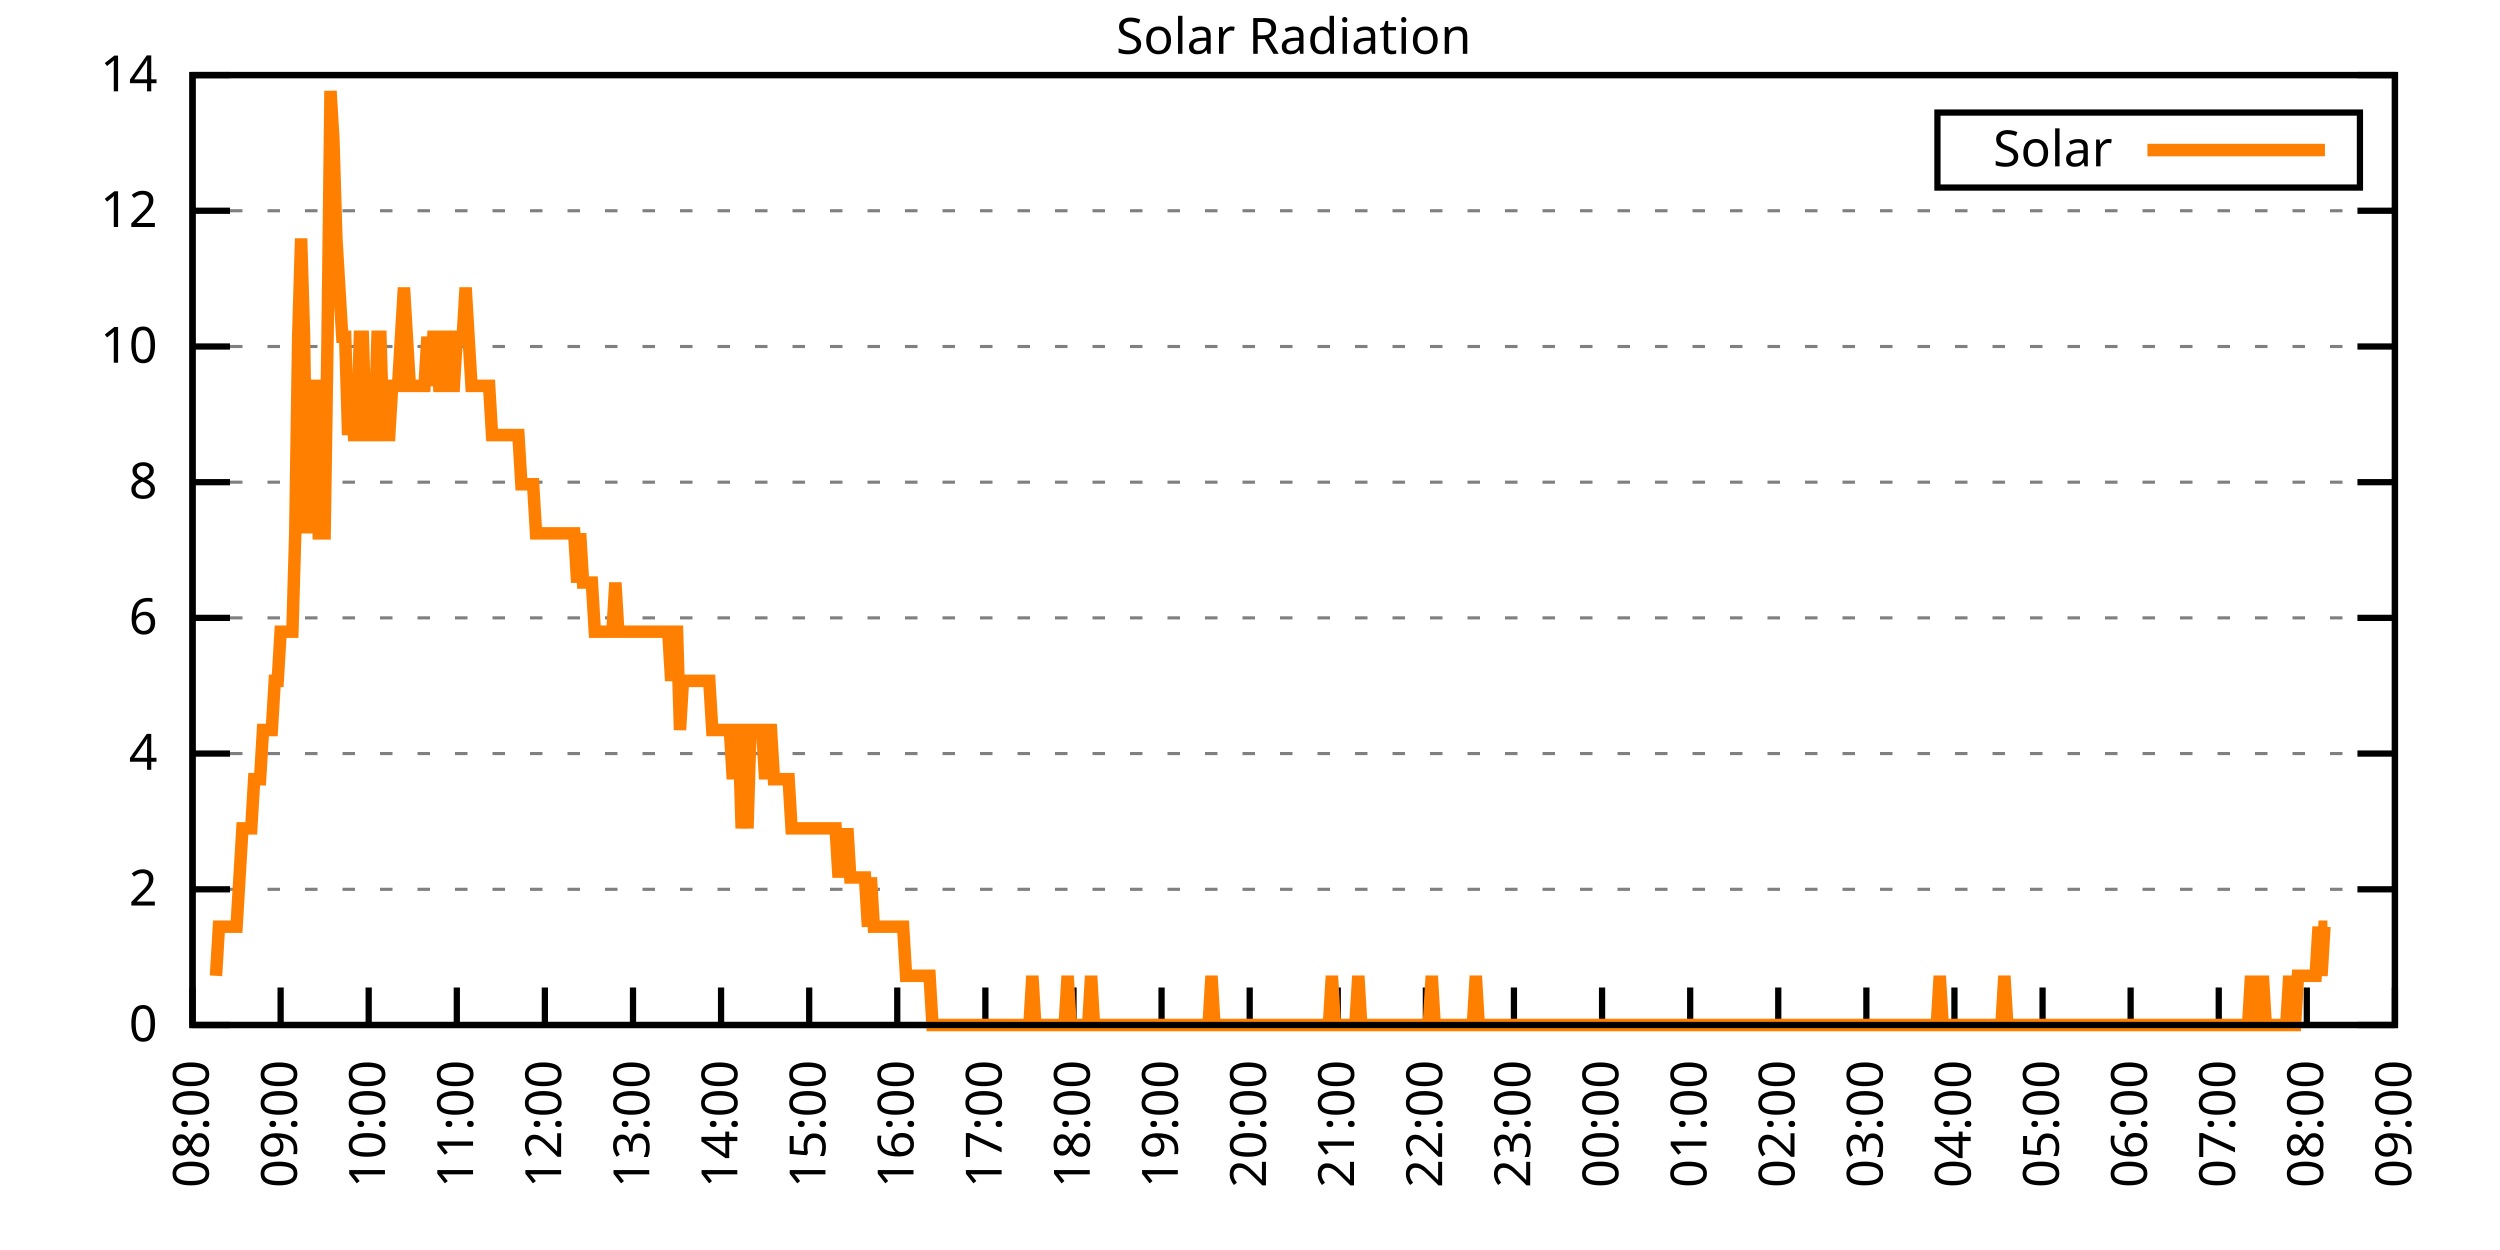
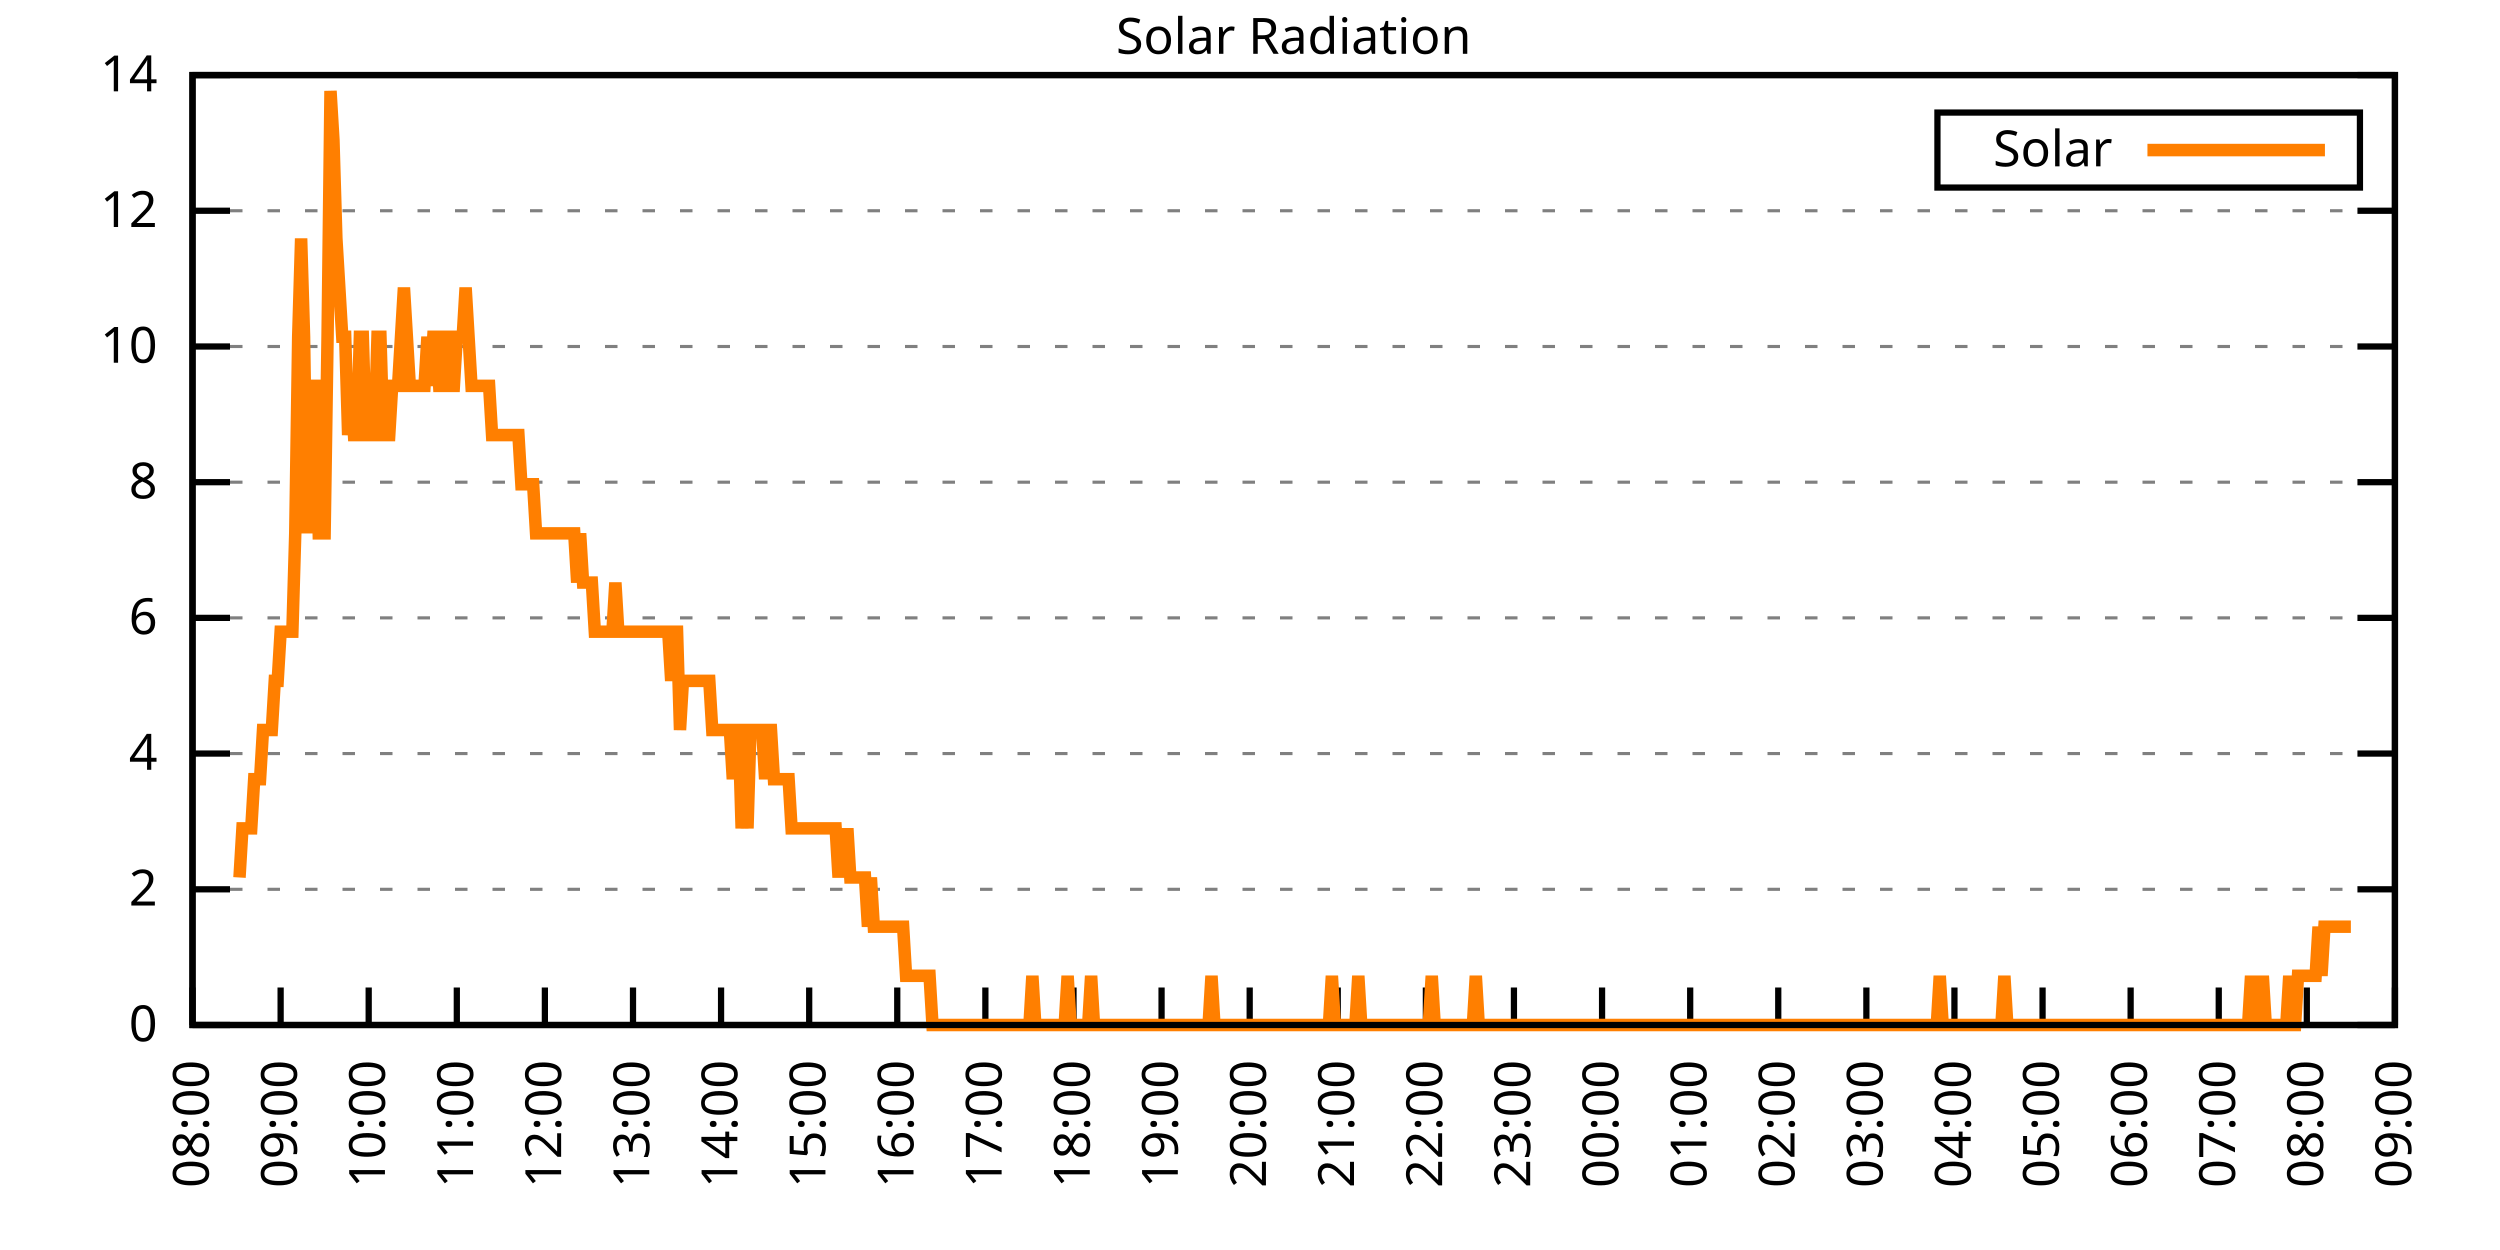
<svg xmlns="http://www.w3.org/2000/svg" xmlns:xlink="http://www.w3.org/1999/xlink" width="400" height="200" viewBox="0 0 400 200">
  <g id="gnuplot_canvas">
    <rect x="0" y="0" width="400" height="200" fill="none" />
    <defs>
      <circle id="gpDot" r="0.5" stroke-width="0.5" stroke="currentColor" />
      <path id="gpPt0" stroke-width="0.333" stroke="currentColor" d="M-1,0 h2 M0,-1 v2" />
      <path id="gpPt1" stroke-width="0.333" stroke="currentColor" d="M-1,-1 L1,1 M1,-1 L-1,1" />
      <path id="gpPt2" stroke-width="0.333" stroke="currentColor" d="M-1,0 L1,0 M0,-1 L0,1 M-1,-1 L1,1 M-1,1 L1,-1" />
      <rect id="gpPt3" stroke-width="0.333" stroke="currentColor" x="-1" y="-1" width="2" height="2" />
      <rect id="gpPt4" stroke-width="0.333" stroke="currentColor" fill="currentColor" x="-1" y="-1" width="2" height="2" />
      <circle id="gpPt5" stroke-width="0.333" stroke="currentColor" cx="0" cy="0" r="1" />
      <use xlink:href="#gpPt5" id="gpPt6" fill="currentColor" stroke="none" />
      <path id="gpPt7" stroke-width="0.333" stroke="currentColor" d="M0,-1.33 L-1.33,0.67 L1.33,0.67 z" />
      <use xlink:href="#gpPt7" id="gpPt8" fill="currentColor" stroke="none" />
      <use xlink:href="#gpPt7" id="gpPt9" stroke="currentColor" transform="rotate(180)" />
      <use xlink:href="#gpPt9" id="gpPt10" fill="currentColor" stroke="none" />
      <use xlink:href="#gpPt3" id="gpPt11" stroke="currentColor" transform="rotate(45)" />
      <use xlink:href="#gpPt11" id="gpPt12" fill="currentColor" stroke="none" />
      <path id="gpPt13" stroke-width="0.333" stroke="currentColor" d="M0,1.330 L1.265,0.411 L0.782,-1.067 L-0.782,-1.076 L-1.265,0.411 z" />
      <use xlink:href="#gpPt13" id="gpPt14" fill="currentColor" stroke="none" />
      <filter id="textbox" filterUnits="objectBoundingBox" x="0" y="0" height="1" width="1">
        <feFlood flood-color="white" flood-opacity="1" result="bgnd" />
        <feComposite in="SourceGraphic" in2="bgnd" operator="atop" />
      </filter>
      <filter id="greybox" filterUnits="objectBoundingBox" x="0" y="0" height="1" width="1">
        <feFlood flood-color="lightgrey" flood-opacity="1" result="grey" />
        <feComposite in="SourceGraphic" in2="grey" operator="atop" />
      </filter>
    </defs>
    <g fill="none" color="white" stroke="currentColor" stroke-width="1.00" stroke-linecap="butt" stroke-linejoin="miter">
</g>
    <g fill="none" color="black" stroke="currentColor" stroke-width="1.00" stroke-linecap="butt" stroke-linejoin="miter">
      <g stroke="none" shape-rendering="crispEdges">
        <polygon fill="rgb(255, 255, 255)" points="30.80,164.00 383.18,164.00 383.18,12.02 30.80,12.02 " />
      </g>
    </g>
    <g fill="none" color="black" stroke="currentColor" stroke-width="1.00" stroke-linecap="butt" stroke-linejoin="miter">
</g>
    <g fill="none" color="black" stroke="black" stroke-width="0.50" stroke-linecap="butt" stroke-linejoin="miter">
</g>
    <g fill="none" color="gray" stroke="currentColor" stroke-width="0.50" stroke-linecap="butt" stroke-linejoin="miter">
      <path stroke="gray" stroke-dasharray="2,4" class="gridline" d="M30.80,164.00 L383.19,164.00  " />
    </g>
    <g fill="none" color="gray" stroke="gray" stroke-width="1.00" stroke-linecap="butt" stroke-linejoin="miter">
</g>
    <g fill="none" color="black" stroke="currentColor" stroke-width="1.00" stroke-linecap="butt" stroke-linejoin="miter">
      <path stroke="black" d="M30.80,164.00 L36.80,164.00 M383.19,164.00 L377.19,164.00  " />
      <g transform="translate(25.20,166.60)" stroke="none" fill="black" font-family="Sans" font-size="8.00" text-anchor="end">
        <text>
          <tspan font-family="Sans"> 0</tspan>
        </text>
      </g>
    </g>
    <g fill="none" color="black" stroke="currentColor" stroke-width="1.00" stroke-linecap="butt" stroke-linejoin="miter">
</g>
    <g fill="none" color="black" stroke="black" stroke-width="0.50" stroke-linecap="butt" stroke-linejoin="miter">
</g>
    <g fill="none" color="gray" stroke="currentColor" stroke-width="0.50" stroke-linecap="butt" stroke-linejoin="miter">
      <path stroke="gray" stroke-dasharray="2,4" class="gridline" d="M30.80,142.29 L383.19,142.29  " />
    </g>
    <g fill="none" color="gray" stroke="gray" stroke-width="1.00" stroke-linecap="butt" stroke-linejoin="miter">
</g>
    <g fill="none" color="black" stroke="currentColor" stroke-width="1.00" stroke-linecap="butt" stroke-linejoin="miter">
      <path stroke="black" d="M30.80,142.29 L36.80,142.29 M383.19,142.29 L377.19,142.29  " />
      <g transform="translate(25.20,144.89)" stroke="none" fill="black" font-family="Sans" font-size="8.00" text-anchor="end">
        <text>
          <tspan font-family="Sans"> 2</tspan>
        </text>
      </g>
    </g>
    <g fill="none" color="black" stroke="currentColor" stroke-width="1.00" stroke-linecap="butt" stroke-linejoin="miter">
</g>
    <g fill="none" color="black" stroke="black" stroke-width="0.50" stroke-linecap="butt" stroke-linejoin="miter">
</g>
    <g fill="none" color="gray" stroke="currentColor" stroke-width="0.50" stroke-linecap="butt" stroke-linejoin="miter">
      <path stroke="gray" stroke-dasharray="2,4" class="gridline" d="M30.80,120.57 L383.19,120.57  " />
    </g>
    <g fill="none" color="gray" stroke="gray" stroke-width="1.00" stroke-linecap="butt" stroke-linejoin="miter">
</g>
    <g fill="none" color="black" stroke="currentColor" stroke-width="1.00" stroke-linecap="butt" stroke-linejoin="miter">
      <path stroke="black" d="M30.80,120.57 L36.80,120.57 M383.19,120.57 L377.19,120.57  " />
      <g transform="translate(25.20,123.17)" stroke="none" fill="black" font-family="Sans" font-size="8.00" text-anchor="end">
        <text>
          <tspan font-family="Sans"> 4</tspan>
        </text>
      </g>
    </g>
    <g fill="none" color="black" stroke="currentColor" stroke-width="1.00" stroke-linecap="butt" stroke-linejoin="miter">
</g>
    <g fill="none" color="black" stroke="black" stroke-width="0.50" stroke-linecap="butt" stroke-linejoin="miter">
</g>
    <g fill="none" color="gray" stroke="currentColor" stroke-width="0.50" stroke-linecap="butt" stroke-linejoin="miter">
      <path stroke="gray" stroke-dasharray="2,4" class="gridline" d="M30.80,98.86 L383.19,98.86  " />
    </g>
    <g fill="none" color="gray" stroke="gray" stroke-width="1.00" stroke-linecap="butt" stroke-linejoin="miter">
</g>
    <g fill="none" color="black" stroke="currentColor" stroke-width="1.00" stroke-linecap="butt" stroke-linejoin="miter">
      <path stroke="black" d="M30.80,98.86 L36.80,98.86 M383.19,98.86 L377.19,98.86  " />
      <g transform="translate(25.20,101.46)" stroke="none" fill="black" font-family="Sans" font-size="8.00" text-anchor="end">
        <text>
          <tspan font-family="Sans"> 6</tspan>
        </text>
      </g>
    </g>
    <g fill="none" color="black" stroke="currentColor" stroke-width="1.00" stroke-linecap="butt" stroke-linejoin="miter">
</g>
    <g fill="none" color="black" stroke="black" stroke-width="0.50" stroke-linecap="butt" stroke-linejoin="miter">
</g>
    <g fill="none" color="gray" stroke="currentColor" stroke-width="0.50" stroke-linecap="butt" stroke-linejoin="miter">
      <path stroke="gray" stroke-dasharray="2,4" class="gridline" d="M30.80,77.15 L383.19,77.15  " />
    </g>
    <g fill="none" color="gray" stroke="gray" stroke-width="1.00" stroke-linecap="butt" stroke-linejoin="miter">
</g>
    <g fill="none" color="black" stroke="currentColor" stroke-width="1.00" stroke-linecap="butt" stroke-linejoin="miter">
      <path stroke="black" d="M30.80,77.15 L36.80,77.15 M383.19,77.15 L377.19,77.15  " />
      <g transform="translate(25.20,79.75)" stroke="none" fill="black" font-family="Sans" font-size="8.00" text-anchor="end">
        <text>
          <tspan font-family="Sans"> 8</tspan>
        </text>
      </g>
    </g>
    <g fill="none" color="black" stroke="currentColor" stroke-width="1.00" stroke-linecap="butt" stroke-linejoin="miter">
</g>
    <g fill="none" color="black" stroke="black" stroke-width="0.50" stroke-linecap="butt" stroke-linejoin="miter">
</g>
    <g fill="none" color="gray" stroke="currentColor" stroke-width="0.50" stroke-linecap="butt" stroke-linejoin="miter">
      <path stroke="gray" stroke-dasharray="2,4" class="gridline" d="M30.80,55.44 L383.19,55.44  " />
    </g>
    <g fill="none" color="gray" stroke="gray" stroke-width="1.00" stroke-linecap="butt" stroke-linejoin="miter">
</g>
    <g fill="none" color="black" stroke="currentColor" stroke-width="1.00" stroke-linecap="butt" stroke-linejoin="miter">
      <path stroke="black" d="M30.80,55.44 L36.80,55.44 M383.19,55.44 L377.19,55.44  " />
      <g transform="translate(25.20,58.04)" stroke="none" fill="black" font-family="Sans" font-size="8.00" text-anchor="end">
        <text>
          <tspan font-family="Sans"> 10</tspan>
        </text>
      </g>
    </g>
    <g fill="none" color="black" stroke="currentColor" stroke-width="1.00" stroke-linecap="butt" stroke-linejoin="miter">
</g>
    <g fill="none" color="black" stroke="black" stroke-width="0.50" stroke-linecap="butt" stroke-linejoin="miter">
</g>
    <g fill="none" color="gray" stroke="currentColor" stroke-width="0.50" stroke-linecap="butt" stroke-linejoin="miter">
      <path stroke="gray" stroke-dasharray="2,4" class="gridline" d="M30.80,33.72 L383.19,33.72  " />
    </g>
    <g fill="none" color="gray" stroke="gray" stroke-width="1.00" stroke-linecap="butt" stroke-linejoin="miter">
</g>
    <g fill="none" color="black" stroke="currentColor" stroke-width="1.00" stroke-linecap="butt" stroke-linejoin="miter">
      <path stroke="black" d="M30.80,33.72 L36.80,33.72 M383.19,33.72 L377.19,33.72  " />
      <g transform="translate(25.20,36.32)" stroke="none" fill="black" font-family="Sans" font-size="8.00" text-anchor="end">
        <text>
          <tspan font-family="Sans"> 12</tspan>
        </text>
      </g>
    </g>
    <g fill="none" color="black" stroke="currentColor" stroke-width="1.00" stroke-linecap="butt" stroke-linejoin="miter">
</g>
    <g fill="none" color="black" stroke="black" stroke-width="0.50" stroke-linecap="butt" stroke-linejoin="miter">
</g>
    <g fill="none" color="gray" stroke="currentColor" stroke-width="0.50" stroke-linecap="butt" stroke-linejoin="miter">
      <path stroke="gray" stroke-dasharray="2,4" class="gridline" d="M30.80,12.01 L383.19,12.01  " />
    </g>
    <g fill="none" color="gray" stroke="gray" stroke-width="1.00" stroke-linecap="butt" stroke-linejoin="miter">
</g>
    <g fill="none" color="black" stroke="currentColor" stroke-width="1.00" stroke-linecap="butt" stroke-linejoin="miter">
      <path stroke="black" d="M30.80,12.01 L36.80,12.01 M383.19,12.01 L377.19,12.01  " />
      <g transform="translate(25.20,14.61)" stroke="none" fill="black" font-family="Sans" font-size="8.00" text-anchor="end">
        <text>
          <tspan font-family="Sans"> 14</tspan>
        </text>
      </g>
    </g>
    <g fill="none" color="black" stroke="currentColor" stroke-width="1.00" stroke-linecap="butt" stroke-linejoin="miter">
      <path stroke="black" d="M30.80,164.00 L30.80,158.00  " />
      <g transform="translate(33.40,169.60) rotate(270.00)" stroke="none" fill="black" font-family="Sans" font-size="8.00" text-anchor="end">
        <text>
          <tspan font-family="Sans">08:00</tspan>
        </text>
      </g>
    </g>
    <g fill="none" color="black" stroke="currentColor" stroke-width="1.00" stroke-linecap="butt" stroke-linejoin="miter">
      <path stroke="black" d="M44.90,164.00 L44.90,158.00  " />
      <g transform="translate(47.50,169.60) rotate(270.00)" stroke="none" fill="black" font-family="Sans" font-size="8.00" text-anchor="end">
        <text>
          <tspan font-family="Sans">09:00</tspan>
        </text>
      </g>
    </g>
    <g fill="none" color="black" stroke="currentColor" stroke-width="1.00" stroke-linecap="butt" stroke-linejoin="miter">
      <path stroke="black" d="M58.99,164.00 L58.99,158.00  " />
      <g transform="translate(61.59,169.60) rotate(270.00)" stroke="none" fill="black" font-family="Sans" font-size="8.00" text-anchor="end">
        <text>
          <tspan font-family="Sans">10:00</tspan>
        </text>
      </g>
    </g>
    <g fill="none" color="black" stroke="currentColor" stroke-width="1.00" stroke-linecap="butt" stroke-linejoin="miter">
      <path stroke="black" d="M73.09,164.00 L73.09,158.00  " />
      <g transform="translate(75.69,169.60) rotate(270.00)" stroke="none" fill="black" font-family="Sans" font-size="8.00" text-anchor="end">
        <text>
          <tspan font-family="Sans">11:00</tspan>
        </text>
      </g>
    </g>
    <g fill="none" color="black" stroke="currentColor" stroke-width="1.00" stroke-linecap="butt" stroke-linejoin="miter">
      <path stroke="black" d="M87.18,164.00 L87.18,158.00  " />
      <g transform="translate(89.78,169.60) rotate(270.00)" stroke="none" fill="black" font-family="Sans" font-size="8.00" text-anchor="end">
        <text>
          <tspan font-family="Sans">12:00</tspan>
        </text>
      </g>
    </g>
    <g fill="none" color="black" stroke="currentColor" stroke-width="1.00" stroke-linecap="butt" stroke-linejoin="miter">
      <path stroke="black" d="M101.28,164.00 L101.28,158.00  " />
      <g transform="translate(103.88,169.60) rotate(270.00)" stroke="none" fill="black" font-family="Sans" font-size="8.00" text-anchor="end">
        <text>
          <tspan font-family="Sans">13:00</tspan>
        </text>
      </g>
    </g>
    <g fill="none" color="black" stroke="currentColor" stroke-width="1.00" stroke-linecap="butt" stroke-linejoin="miter">
      <path stroke="black" d="M115.37,164.00 L115.37,158.00  " />
      <g transform="translate(117.97,169.60) rotate(270.00)" stroke="none" fill="black" font-family="Sans" font-size="8.00" text-anchor="end">
        <text>
          <tspan font-family="Sans">14:00</tspan>
        </text>
      </g>
    </g>
    <g fill="none" color="black" stroke="currentColor" stroke-width="1.00" stroke-linecap="butt" stroke-linejoin="miter">
      <path stroke="black" d="M129.47,164.00 L129.47,158.00  " />
      <g transform="translate(132.07,169.60) rotate(270.00)" stroke="none" fill="black" font-family="Sans" font-size="8.00" text-anchor="end">
        <text>
          <tspan font-family="Sans">15:00</tspan>
        </text>
      </g>
    </g>
    <g fill="none" color="black" stroke="currentColor" stroke-width="1.00" stroke-linecap="butt" stroke-linejoin="miter">
      <path stroke="black" d="M143.56,164.00 L143.56,158.00  " />
      <g transform="translate(146.16,169.60) rotate(270.00)" stroke="none" fill="black" font-family="Sans" font-size="8.00" text-anchor="end">
        <text>
          <tspan font-family="Sans">16:00</tspan>
        </text>
      </g>
    </g>
    <g fill="none" color="black" stroke="currentColor" stroke-width="1.00" stroke-linecap="butt" stroke-linejoin="miter">
      <path stroke="black" d="M157.66,164.00 L157.66,158.00  " />
      <g transform="translate(160.26,169.60) rotate(270.00)" stroke="none" fill="black" font-family="Sans" font-size="8.00" text-anchor="end">
        <text>
          <tspan font-family="Sans">17:00</tspan>
        </text>
      </g>
    </g>
    <g fill="none" color="black" stroke="currentColor" stroke-width="1.00" stroke-linecap="butt" stroke-linejoin="miter">
      <path stroke="black" d="M171.76,164.00 L171.76,158.00  " />
      <g transform="translate(174.36,169.60) rotate(270.00)" stroke="none" fill="black" font-family="Sans" font-size="8.00" text-anchor="end">
        <text>
          <tspan font-family="Sans">18:00</tspan>
        </text>
      </g>
    </g>
    <g fill="none" color="black" stroke="currentColor" stroke-width="1.00" stroke-linecap="butt" stroke-linejoin="miter">
      <path stroke="black" d="M185.85,164.00 L185.85,158.00  " />
      <g transform="translate(188.45,169.60) rotate(270.00)" stroke="none" fill="black" font-family="Sans" font-size="8.00" text-anchor="end">
        <text>
          <tspan font-family="Sans">19:00</tspan>
        </text>
      </g>
    </g>
    <g fill="none" color="black" stroke="currentColor" stroke-width="1.00" stroke-linecap="butt" stroke-linejoin="miter">
      <path stroke="black" d="M199.95,164.00 L199.95,158.00  " />
      <g transform="translate(202.55,169.60) rotate(270.00)" stroke="none" fill="black" font-family="Sans" font-size="8.00" text-anchor="end">
        <text>
          <tspan font-family="Sans">20:00</tspan>
        </text>
      </g>
    </g>
    <g fill="none" color="black" stroke="currentColor" stroke-width="1.00" stroke-linecap="butt" stroke-linejoin="miter">
      <path stroke="black" d="M214.04,164.00 L214.04,158.00  " />
      <g transform="translate(216.64,169.60) rotate(270.00)" stroke="none" fill="black" font-family="Sans" font-size="8.00" text-anchor="end">
        <text>
          <tspan font-family="Sans">21:00</tspan>
        </text>
      </g>
    </g>
    <g fill="none" color="black" stroke="currentColor" stroke-width="1.00" stroke-linecap="butt" stroke-linejoin="miter">
      <path stroke="black" d="M228.14,164.00 L228.14,158.00  " />
      <g transform="translate(230.74,169.60) rotate(270.00)" stroke="none" fill="black" font-family="Sans" font-size="8.00" text-anchor="end">
        <text>
          <tspan font-family="Sans">22:00</tspan>
        </text>
      </g>
    </g>
    <g fill="none" color="black" stroke="currentColor" stroke-width="1.00" stroke-linecap="butt" stroke-linejoin="miter">
      <path stroke="black" d="M242.23,164.00 L242.23,158.00  " />
      <g transform="translate(244.83,169.60) rotate(270.00)" stroke="none" fill="black" font-family="Sans" font-size="8.00" text-anchor="end">
        <text>
          <tspan font-family="Sans">23:00</tspan>
        </text>
      </g>
    </g>
    <g fill="none" color="black" stroke="currentColor" stroke-width="1.00" stroke-linecap="butt" stroke-linejoin="miter">
      <path stroke="black" d="M256.33,164.00 L256.33,158.00  " />
      <g transform="translate(258.93,169.60) rotate(270.00)" stroke="none" fill="black" font-family="Sans" font-size="8.00" text-anchor="end">
        <text>
          <tspan font-family="Sans">00:00</tspan>
        </text>
      </g>
    </g>
    <g fill="none" color="black" stroke="currentColor" stroke-width="1.00" stroke-linecap="butt" stroke-linejoin="miter">
      <path stroke="black" d="M270.43,164.00 L270.43,158.00  " />
      <g transform="translate(273.03,169.60) rotate(270.00)" stroke="none" fill="black" font-family="Sans" font-size="8.00" text-anchor="end">
        <text>
          <tspan font-family="Sans">01:00</tspan>
        </text>
      </g>
    </g>
    <g fill="none" color="black" stroke="currentColor" stroke-width="1.00" stroke-linecap="butt" stroke-linejoin="miter">
      <path stroke="black" d="M284.52,164.00 L284.52,158.00  " />
      <g transform="translate(287.12,169.60) rotate(270.00)" stroke="none" fill="black" font-family="Sans" font-size="8.00" text-anchor="end">
        <text>
          <tspan font-family="Sans">02:00</tspan>
        </text>
      </g>
    </g>
    <g fill="none" color="black" stroke="currentColor" stroke-width="1.00" stroke-linecap="butt" stroke-linejoin="miter">
      <path stroke="black" d="M298.62,164.00 L298.62,158.00  " />
      <g transform="translate(301.22,169.60) rotate(270.00)" stroke="none" fill="black" font-family="Sans" font-size="8.00" text-anchor="end">
        <text>
          <tspan font-family="Sans">03:00</tspan>
        </text>
      </g>
    </g>
    <g fill="none" color="black" stroke="currentColor" stroke-width="1.00" stroke-linecap="butt" stroke-linejoin="miter">
      <path stroke="black" d="M312.71,164.00 L312.71,158.00  " />
      <g transform="translate(315.31,169.60) rotate(270.00)" stroke="none" fill="black" font-family="Sans" font-size="8.00" text-anchor="end">
        <text>
          <tspan font-family="Sans">04:00</tspan>
        </text>
      </g>
    </g>
    <g fill="none" color="black" stroke="currentColor" stroke-width="1.00" stroke-linecap="butt" stroke-linejoin="miter">
      <path stroke="black" d="M326.81,164.00 L326.81,158.00  " />
      <g transform="translate(329.41,169.60) rotate(270.00)" stroke="none" fill="black" font-family="Sans" font-size="8.00" text-anchor="end">
        <text>
          <tspan font-family="Sans">05:00</tspan>
        </text>
      </g>
    </g>
    <g fill="none" color="black" stroke="currentColor" stroke-width="1.00" stroke-linecap="butt" stroke-linejoin="miter">
      <path stroke="black" d="M340.90,164.00 L340.90,158.00  " />
      <g transform="translate(343.50,169.60) rotate(270.00)" stroke="none" fill="black" font-family="Sans" font-size="8.00" text-anchor="end">
        <text>
          <tspan font-family="Sans">06:00</tspan>
        </text>
      </g>
    </g>
    <g fill="none" color="black" stroke="currentColor" stroke-width="1.00" stroke-linecap="butt" stroke-linejoin="miter">
      <path stroke="black" d="M355.00,164.00 L355.00,158.00  " />
      <g transform="translate(357.60,169.60) rotate(270.00)" stroke="none" fill="black" font-family="Sans" font-size="8.00" text-anchor="end">
        <text>
          <tspan font-family="Sans">07:00</tspan>
        </text>
      </g>
    </g>
    <g fill="none" color="black" stroke="currentColor" stroke-width="1.00" stroke-linecap="butt" stroke-linejoin="miter">
      <path stroke="black" d="M369.09,164.00 L369.09,158.00  " />
      <g transform="translate(371.69,169.60) rotate(270.00)" stroke="none" fill="black" font-family="Sans" font-size="8.00" text-anchor="end">
        <text>
          <tspan font-family="Sans">08:00</tspan>
        </text>
      </g>
    </g>
    <g fill="none" color="black" stroke="currentColor" stroke-width="1.00" stroke-linecap="butt" stroke-linejoin="miter">
      <path stroke="black" d="M383.19,164.00 L383.19,158.00  " />
      <g transform="translate(385.79,169.60) rotate(270.00)" stroke="none" fill="black" font-family="Sans" font-size="8.00" text-anchor="end">
        <text>
          <tspan font-family="Sans">09:00</tspan>
        </text>
      </g>
    </g>
    <g fill="none" color="black" stroke="currentColor" stroke-width="1.00" stroke-linecap="butt" stroke-linejoin="miter">
</g>
    <g fill="none" color="black" stroke="currentColor" stroke-width="1.00" stroke-linecap="butt" stroke-linejoin="miter">
      <path stroke="black" d="M30.80,12.01 L30.80,164.00 L383.19,164.00 L383.19,12.01 L30.80,12.01 Z  " />
    </g>
    <g fill="none" color="black" stroke="currentColor" stroke-width="1.00" stroke-linecap="butt" stroke-linejoin="miter">
</g>
    <g fill="none" color="black" stroke="currentColor" stroke-width="1.00" stroke-linecap="butt" stroke-linejoin="miter">
      <path stroke="black" d="M309.99,30.01 L309.99,18.01 L377.59,18.01 L377.59,30.01 L309.99,30.01 Z  " />
    </g>
    <g id="Solar_Radiation_plot_1">
      <g fill="none" color="white" stroke="black" stroke-width="2.00" stroke-linecap="butt" stroke-linejoin="miter">
</g>
      <g fill="none" color="black" stroke="currentColor" stroke-width="2.00" stroke-linecap="butt" stroke-linejoin="miter">
        <g transform="translate(337.99,26.61)" stroke="none" fill="black" font-family="Sans" font-size="8.00" text-anchor="end">
          <text>
            <tspan font-family="Sans">Solar</tspan>
          </text>
        </g>
      </g>
      <g fill="none" color="black" stroke="currentColor" stroke-width="2.00" stroke-linecap="butt" stroke-linejoin="miter">
-         <path stroke="rgb(255, 127,   0)" d="M343.59,24.01 L371.99,24.01 M34.56,156.13 L35.03,148.27 L35.50,148.27 L35.97,148.27 L36.44,148.27 L36.91,148.27   L37.38,148.27 L37.85,148.27 L38.32,140.40 L38.79,132.54 L39.26,132.54 L39.73,132.54 L40.20,132.54 L40.67,124.67   L41.14,124.67 L41.61,124.67 L42.08,116.80 L42.55,116.80 L43.02,116.80 L43.49,116.80 L43.96,108.94 L44.43,108.94   L44.90,101.07 L45.37,101.07 L45.84,101.07 L46.31,101.07 L46.78,101.07 L47.24,85.34 L47.71,53.88 L48.18,38.15   L48.65,53.88 L49.12,85.34 L49.59,61.74 L50.06,61.74 L50.53,61.74 L51.00,85.34 L51.47,85.34 L51.94,85.34   L52.41,53.88 L52.88,14.55 L53.35,22.41 L53.82,38.15 L54.29,46.01 L54.76,53.88 L55.23,53.88 L55.70,69.61   L56.17,61.74 L56.64,69.61 L57.11,69.61 L57.58,53.88 L58.05,53.88 L58.52,69.61 L58.99,69.61 L59.46,69.61   L59.93,69.61 L60.40,53.88 L60.87,53.88 L61.34,69.61 L61.81,69.61 L62.28,69.61 L62.75,61.74 L63.22,61.74   L63.69,61.74 L64.16,53.88 L64.63,46.01 L65.10,53.88 L65.57,61.74 L66.04,61.74 L66.51,61.74 L66.98,61.74   L67.45,61.74 L67.92,61.74 L68.39,53.88 L68.86,61.74 L69.33,53.88 L69.80,53.88 L70.27,61.74 L70.74,61.74   L71.21,53.88 L71.68,53.88 L72.15,61.74 L72.62,61.74 L73.09,53.88 L73.56,53.88 L74.03,53.88 L74.50,46.01   L74.97,53.88 L75.44,61.74 L75.91,61.74 L76.38,61.74 L76.85,61.74 L77.32,61.74 L77.79,61.74 L78.26,61.74   L78.73,69.61 L79.19,69.61 L79.66,69.61 L80.13,69.61 L80.60,69.61 L81.07,69.61 L81.54,69.61 L82.01,69.61   L82.48,69.61 L82.95,69.61 L83.42,77.48 L83.89,77.48 L84.36,77.48 L84.83,77.48 L85.30,77.48 L85.77,85.34   L86.24,85.34 L86.71,85.34 L87.18,85.34 L87.65,85.34 L88.12,85.34 L88.59,85.34 L89.06,85.34 L89.53,85.34   L90.00,85.34 L90.47,85.34 L90.94,85.34 L91.41,85.34 L91.88,85.34 L92.35,93.21 L92.82,85.34 L93.29,93.21   L93.76,93.21 L94.23,93.21 L94.70,93.21 L95.17,101.07 L95.64,101.07 L96.11,101.07 L96.58,101.07 L97.05,101.07   L97.52,101.07 L97.99,101.07 L98.46,93.21 L98.93,101.07 L99.40,101.07 L99.87,101.07 L100.34,101.07 L100.81,101.07   L101.28,101.07 L101.75,101.07 L102.22,101.07 L102.69,101.07 L103.16,101.07 L103.63,101.07 L104.10,101.07 L104.57,101.07   L105.04,101.07 L105.51,101.07 L105.98,101.07 L106.45,101.07 L106.92,101.07 L107.39,108.94 L107.86,101.07 L108.33,101.07   L108.80,116.80 L109.27,108.94 L109.74,108.94 L110.21,108.94 L110.68,108.94 L111.14,108.94 L111.61,108.94 L112.08,108.94   L112.55,108.94 L113.02,108.94 L113.49,108.94 L113.96,116.80 L114.43,116.80 L114.90,116.80 L115.37,116.80 L115.84,116.80   L116.31,116.80 L116.78,116.80 L117.25,124.67 L117.72,116.80 L118.19,116.80 L118.66,132.54 L119.13,124.67 L119.60,132.54   L120.07,116.80 L120.54,116.80 L121.01,116.80 L121.48,116.80 L121.95,116.80 L122.42,124.67 L122.89,116.80 L123.36,116.80   L123.83,124.67 L124.30,124.67 L124.77,124.67 L125.24,124.67 L125.71,124.67 L126.18,124.67 L126.65,132.54 L127.12,132.54   L127.59,132.54 L128.06,132.54 L128.53,132.54 L129.00,132.54 L129.47,132.54 L129.94,132.54 L130.41,132.54 L130.88,132.54   L131.35,132.54 L131.82,132.54 L132.29,132.54 L132.76,132.54 L133.23,132.54 L133.70,132.54 L134.17,140.40 L134.64,132.54   L135.11,140.40 L135.58,132.54 L136.05,140.40 L136.52,140.40 L136.99,140.40 L137.46,140.40 L137.93,140.40 L138.40,140.40   L138.87,148.27 L139.34,140.40 L139.81,148.27 L140.28,148.27 L140.75,148.27 L141.22,148.27 L141.69,148.27 L142.16,148.27   L142.63,148.27 L143.09,148.27 L143.56,148.27 L144.03,148.27 L144.50,148.27 L144.97,156.13 L145.44,156.13 L145.91,156.13   L146.38,156.13 L146.85,156.13 L147.32,156.13 L147.79,156.13 L148.26,156.13 L148.73,156.13 L149.20,164.00 L149.67,164.00   L150.14,164.00 L150.61,164.00 L151.08,164.00 L151.55,164.00 L152.02,164.00 L152.49,164.00 L152.96,164.00 L153.43,164.00   L153.90,164.00 L154.37,164.00 L154.84,164.00 L155.31,164.00 L155.78,164.00 L156.25,164.00 L156.72,164.00 L157.19,164.00   L157.66,164.00 L158.13,164.00 L158.60,164.00 L159.07,164.00 L159.54,164.00 L160.01,164.00 L160.48,164.00 L160.95,164.00   L161.42,164.00 L161.89,164.00 L162.36,164.00 L162.83,164.00 L163.30,164.00 L163.77,164.00 L164.24,164.00 L164.71,164.00   L165.18,156.13 L165.65,164.00 L166.12,164.00 L166.59,164.00 L167.06,164.00 L167.53,164.00 L168.00,164.00 L168.47,164.00   L168.94,164.00 L169.41,164.00 L169.88,164.00 L170.35,164.00 L170.82,156.13 L171.29,164.00 L171.76,164.00 L172.23,164.00   L172.70,164.00 L173.17,164.00 L173.64,164.00 L174.11,164.00 L174.58,156.13 L175.04,164.00 L175.51,164.00 L175.98,164.00   L176.45,164.00 L176.92,164.00 L177.39,164.00 L177.86,164.00 L178.33,164.00 L178.80,164.00 L179.27,164.00 L179.74,164.00   L180.21,164.00 L180.68,164.00 L181.15,164.00 L181.62,164.00 L182.09,164.00 L182.56,164.00 L183.03,164.00 L183.50,164.00   L183.97,164.00 L184.44,164.00 L184.91,164.00 L185.38,164.00 L185.85,164.00 L186.32,164.00 L186.79,164.00 L187.26,164.00   L187.73,164.00 L188.20,164.00 L188.67,164.00 L189.14,164.00 L189.61,164.00 L190.08,164.00 L190.55,164.00 L191.02,164.00   L191.49,164.00 L191.96,164.00 L192.43,164.00 L192.90,164.00 L193.37,164.00 L193.84,156.13 L194.31,164.00 L194.78,164.00   L195.25,164.00 L195.72,164.00 L196.19,164.00 L196.66,164.00 L197.13,164.00 L197.60,164.00 L198.07,164.00 L198.54,164.00   L199.01,164.00 L199.48,164.00 L199.95,164.00 L200.42,164.00 L200.89,164.00 L201.36,164.00 L201.83,164.00 L202.30,164.00   L202.77,164.00 L203.24,164.00 L203.71,164.00 L204.18,164.00 L204.65,164.00 L205.12,164.00 L205.59,164.00 L206.06,164.00   L206.53,164.00 L207.00,164.00 L207.46,164.00 L207.93,164.00 L208.40,164.00 L208.87,164.00 L209.34,164.00 L209.81,164.00   L210.28,164.00 L210.75,164.00 L211.22,164.00 L211.69,164.00 L212.16,164.00 L212.63,164.00 L213.10,156.13 L213.57,164.00   L214.04,164.00 L214.51,164.00 L214.98,164.00 L215.45,164.00 L215.92,164.00 L216.39,164.00 L216.86,164.00 L217.33,156.13   L217.80,164.00 L218.27,164.00 L218.74,164.00 L219.21,164.00 L219.68,164.00 L220.15,164.00 L220.62,164.00 L221.09,164.00   L221.56,164.00 L222.03,164.00 L222.50,164.00 L222.97,164.00 L223.44,164.00 L223.91,164.00 L224.38,164.00 L224.85,164.00   L225.32,164.00 L225.79,164.00 L226.26,164.00 L226.73,164.00 L227.20,164.00 L227.67,164.00 L228.14,164.00 L228.61,164.00   L229.08,156.13 L229.55,164.00 L230.02,164.00 L230.49,164.00 L230.96,164.00 L231.43,164.00 L231.90,164.00 L232.37,164.00   L232.84,164.00 L233.31,164.00 L233.78,164.00 L234.25,164.00 L234.72,164.00 L235.19,164.00 L235.66,164.00 L236.13,156.13   L236.60,164.00 L237.07,164.00 L237.54,164.00 L238.01,164.00 L238.48,164.00 L238.95,164.00 L239.41,164.00 L239.88,164.00   L240.35,164.00 L240.82,164.00 L241.29,164.00 L241.76,164.00 L242.23,164.00 L242.70,164.00 L243.17,164.00 L243.64,164.00   L244.11,164.00 L244.58,164.00 L245.05,164.00 L245.52,164.00 L245.99,164.00 L246.46,164.00 L246.93,164.00 L247.40,164.00   L247.87,164.00 L248.34,164.00 L248.81,164.00 L249.28,164.00 L249.75,164.00 L250.22,164.00 L250.69,164.00 L251.16,164.00   L251.63,164.00 L252.10,164.00 L252.57,164.00 L253.04,164.00 L253.51,164.00 L253.98,164.00 L254.45,164.00 L254.92,164.00   L255.39,164.00 L255.86,164.00 L256.33,164.00 L256.80,164.00 L257.27,164.00 L257.74,164.00 L258.21,164.00 L258.68,164.00   L259.15,164.00 L259.62,164.00 L260.09,164.00 L260.56,164.00 L261.03,164.00 L261.50,164.00 L261.97,164.00 L262.44,164.00   L262.91,164.00 L263.38,164.00 L263.85,164.00 L264.32,164.00 L264.79,164.00 L265.26,164.00 L265.73,164.00 L266.20,164.00   L266.67,164.00 L267.14,164.00 L267.61,164.00 L268.08,164.00 L268.55,164.00 L269.02,164.00 L269.49,164.00 L269.96,164.00   L270.43,164.00 L270.90,164.00 L271.36,164.00 L271.83,164.00 L272.30,164.00 L272.77,164.00 L273.24,164.00 L273.71,164.00   L274.18,164.00 L274.65,164.00 L275.12,164.00 L275.59,164.00 L276.06,164.00 L276.53,164.00 L277.00,164.00 L277.47,164.00   L277.94,164.00 L278.41,164.00 L278.88,164.00 L279.35,164.00 L279.82,164.00 L280.29,164.00 L280.76,164.00 L281.23,164.00   L281.70,164.00 L282.17,164.00 L282.64,164.00 L283.11,164.00 L283.58,164.00 L284.05,164.00 L284.52,164.00 L284.99,164.00   L285.46,164.00 L285.93,164.00 L286.40,164.00 L286.87,164.00 L287.34,164.00 L287.81,164.00 L288.28,164.00 L288.75,164.00   L289.22,164.00 L289.69,164.00 L290.16,164.00 L290.63,164.00 L291.10,164.00 L291.57,164.00 L292.04,164.00 L292.51,164.00   L292.98,164.00 L293.45,164.00 L293.92,164.00 L294.39,164.00 L294.86,164.00 L295.33,164.00 L295.80,164.00 L296.27,164.00   L296.74,164.00 L297.21,164.00 L297.68,164.00 L298.15,164.00 L298.62,164.00 L299.09,164.00 L299.56,164.00 L300.03,164.00   L300.50,164.00 L300.97,164.00 L301.44,164.00 L301.91,164.00 L302.38,164.00 L302.85,164.00 L303.31,164.00 L303.78,164.00   L304.25,164.00 L304.72,164.00 L305.19,164.00 L305.66,164.00 L306.13,164.00 L306.60,164.00 L307.07,164.00 L307.54,164.00   L308.01,164.00 L308.48,164.00 L308.95,164.00 L309.42,164.00 L309.89,164.00 L310.36,156.13 L310.83,164.00 L311.30,164.00   L311.77,164.00 L312.24,164.00 L312.71,164.00 L313.18,164.00 L313.65,164.00 L314.12,164.00 L314.59,164.00 L315.06,164.00   L315.53,164.00 L316.00,164.00 L316.47,164.00 L316.94,164.00 L317.41,164.00 L317.88,164.00 L318.35,164.00 L318.82,164.00   L319.29,164.00 L319.76,164.00 L320.23,164.00 L320.70,156.13 L321.17,164.00 L321.64,164.00 L322.11,164.00 L322.58,164.00   L323.05,164.00 L323.52,164.00 L323.99,164.00 L324.46,164.00 L324.93,164.00 L325.40,164.00 L325.87,164.00 L326.34,164.00   L326.81,164.00 L327.28,164.00 L327.75,164.00 L328.22,164.00 L328.69,164.00 L329.16,164.00 L329.63,164.00 L330.10,164.00   L330.57,164.00 L331.04,164.00 L331.51,164.00 L331.98,164.00 L332.45,164.00 L332.92,164.00 L333.39,164.00 L333.86,164.00   L334.33,164.00 L334.80,164.00 L335.26,164.00 L335.73,164.00 L336.20,164.00 L336.67,164.00 L337.14,164.00 L337.61,164.00   L338.08,164.00 L338.55,164.00 L339.02,164.00 L339.49,164.00 L339.96,164.00 L340.43,164.00 L340.90,164.00 L341.37,164.00   L341.84,164.00 L342.31,164.00 L342.78,164.00 L343.25,164.00 L343.72,164.00 L344.19,164.00 L344.66,164.00 L345.13,164.00   L345.60,164.00 L346.07,164.00 L346.54,164.00 L347.01,164.00 L347.48,164.00 L347.95,164.00 L348.42,164.00 L348.89,164.00   L349.36,164.00 L349.83,164.00 L350.30,164.00 L350.77,164.00 L351.24,164.00 L351.71,164.00 L352.18,164.00 L352.65,164.00   L353.12,164.00 L353.59,164.00 L354.06,164.00 L354.53,164.00 L355.00,164.00 L355.47,164.00 L355.94,164.00 L356.41,164.00   L356.88,164.00 L357.35,164.00 L357.82,164.00 L358.29,164.00 L358.76,164.00 L359.23,164.00 L359.70,164.00 L360.17,156.13   L360.64,164.00 L361.11,164.00 L361.58,164.00 L362.05,156.13 L362.52,164.00 L362.99,164.00 L363.46,164.00 L363.93,164.00   L364.40,164.00 L364.87,164.00 L365.34,164.00 L365.81,164.00 L366.28,156.13 L366.75,164.00 L367.21,164.00 L367.68,156.13   L368.15,156.13 L368.62,156.13 L369.09,156.13 L369.56,156.13 L370.03,156.13 L370.50,156.13 L370.97,148.27 L371.44,156.13   L371.91,148.27 L372.38,148.27  " />
+         <path stroke="rgb(255, 127,   0)" d="M343.59,24.01 L371.99,24.01 M38.32,140.40 L38.79,132.54 L39.26,132.54 L39.73,132.54 L40.20,132.54 L40.67,124.67   L41.14,124.67 L41.61,124.67 L42.08,116.80 L42.55,116.80 L43.02,116.80 L43.49,116.80 L43.96,108.94 L44.43,108.94   L44.90,101.07 L45.37,101.07 L45.84,101.07 L46.31,101.07 L46.78,101.07 L47.24,85.34 L47.71,53.88 L48.18,38.15   L48.65,53.88 L49.12,85.34 L49.59,61.74 L50.06,61.74 L50.53,61.74 L51.00,85.34 L51.47,85.34 L51.94,85.34   L52.41,53.88 L52.88,14.55 L53.35,22.41 L53.82,38.15 L54.29,46.01 L54.76,53.88 L55.23,53.88 L55.70,69.61   L56.17,61.74 L56.64,69.61 L57.11,69.61 L57.58,53.88 L58.05,53.88 L58.52,69.61 L58.99,69.61 L59.46,69.61   L59.93,69.61 L60.40,53.88 L60.87,53.88 L61.34,69.61 L61.81,69.61 L62.28,69.61 L62.75,61.74 L63.22,61.74   L63.69,61.74 L64.16,53.88 L64.63,46.01 L65.10,53.88 L65.57,61.74 L66.04,61.74 L66.51,61.74 L66.98,61.74   L67.45,61.74 L67.92,61.74 L68.39,53.88 L68.86,61.74 L69.33,53.88 L69.80,53.88 L70.27,61.74 L70.74,61.74   L71.21,53.88 L71.68,53.88 L72.15,61.74 L72.62,61.74 L73.09,53.88 L73.56,53.88 L74.03,53.88 L74.50,46.01   L74.97,53.88 L75.44,61.74 L75.91,61.74 L76.38,61.74 L76.85,61.74 L77.32,61.74 L77.79,61.74 L78.26,61.74   L78.73,69.61 L79.19,69.61 L79.66,69.61 L80.13,69.61 L80.60,69.61 L81.07,69.61 L81.54,69.61 L82.01,69.61   L82.48,69.61 L82.95,69.61 L83.42,77.48 L83.89,77.48 L84.36,77.48 L84.83,77.48 L85.30,77.48 L85.77,85.34   L86.24,85.34 L86.71,85.34 L87.18,85.34 L87.65,85.34 L88.12,85.34 L88.59,85.34 L89.06,85.34 L89.53,85.34   L90.00,85.34 L90.47,85.34 L90.94,85.34 L91.41,85.34 L91.88,85.34 L92.35,93.21 L92.82,85.34 L93.29,93.21   L93.76,93.21 L94.23,93.21 L94.70,93.21 L95.17,101.07 L95.64,101.07 L96.11,101.07 L96.58,101.07 L97.05,101.07   L97.52,101.07 L97.99,101.07 L98.46,93.21 L98.93,101.07 L99.40,101.07 L99.87,101.07 L100.34,101.07 L100.81,101.07   L101.28,101.07 L101.75,101.07 L102.22,101.07 L102.69,101.07 L103.16,101.07 L103.63,101.07 L104.10,101.07 L104.57,101.07   L105.04,101.07 L105.51,101.07 L105.98,101.07 L106.45,101.07 L106.92,101.07 L107.39,108.94 L107.86,101.07 L108.33,101.07   L108.80,116.80 L109.27,108.94 L109.74,108.94 L110.21,108.94 L110.68,108.94 L111.14,108.94 L111.61,108.94 L112.08,108.94   L112.55,108.94 L113.02,108.94 L113.49,108.94 L113.96,116.80 L114.43,116.80 L114.90,116.80 L115.37,116.80 L115.84,116.80   L116.31,116.80 L116.78,116.80 L117.25,124.67 L117.72,116.80 L118.19,116.80 L118.66,132.54 L119.13,124.67 L119.60,132.54   L120.07,116.80 L120.54,116.80 L121.01,116.80 L121.48,116.80 L121.95,116.80 L122.42,124.67 L122.89,116.80 L123.36,116.80   L123.83,124.67 L124.30,124.67 L124.77,124.67 L125.24,124.67 L125.71,124.67 L126.18,124.67 L126.65,132.54 L127.12,132.54   L127.59,132.54 L128.06,132.54 L128.53,132.54 L129.00,132.54 L129.47,132.54 L129.94,132.54 L130.41,132.54 L130.88,132.54   L131.35,132.54 L131.82,132.54 L132.29,132.54 L132.76,132.54 L133.23,132.54 L133.70,132.54 L134.17,140.40 L134.64,132.54   L135.11,140.40 L135.58,132.54 L136.05,140.40 L136.52,140.40 L136.99,140.40 L137.46,140.40 L137.93,140.40 L138.40,140.40   L138.87,148.27 L139.34,140.40 L139.81,148.27 L140.28,148.27 L140.75,148.27 L141.22,148.27 L141.69,148.27 L142.16,148.27   L142.63,148.27 L143.09,148.27 L143.56,148.27 L144.03,148.27 L144.50,148.27 L144.97,156.13 L145.44,156.13 L145.91,156.13   L146.38,156.13 L146.85,156.13 L147.32,156.13 L147.79,156.13 L148.26,156.13 L148.73,156.13 L149.20,164.00 L149.67,164.00   L150.14,164.00 L150.61,164.00 L151.08,164.00 L151.55,164.00 L152.02,164.00 L152.49,164.00 L152.96,164.00 L153.43,164.00   L153.90,164.00 L154.37,164.00 L154.84,164.00 L155.31,164.00 L155.78,164.00 L156.25,164.00 L156.72,164.00 L157.19,164.00   L157.66,164.00 L158.13,164.00 L158.60,164.00 L159.07,164.00 L159.54,164.00 L160.01,164.00 L160.48,164.00 L160.95,164.00   L161.42,164.00 L161.89,164.00 L162.36,164.00 L162.83,164.00 L163.30,164.00 L163.77,164.00 L164.24,164.00 L164.71,164.00   L165.18,156.13 L165.65,164.00 L166.12,164.00 L166.59,164.00 L167.06,164.00 L167.53,164.00 L168.00,164.00 L168.47,164.00   L168.94,164.00 L169.41,164.00 L169.88,164.00 L170.35,164.00 L170.82,156.13 L171.29,164.00 L171.76,164.00 L172.23,164.00   L172.70,164.00 L173.17,164.00 L173.64,164.00 L174.11,164.00 L174.58,156.13 L175.04,164.00 L175.51,164.00 L175.98,164.00   L176.45,164.00 L176.92,164.00 L177.39,164.00 L177.86,164.00 L178.33,164.00 L178.80,164.00 L179.27,164.00 L179.74,164.00   L180.21,164.00 L180.68,164.00 L181.15,164.00 L181.62,164.00 L182.09,164.00 L182.56,164.00 L183.03,164.00 L183.50,164.00   L183.97,164.00 L184.44,164.00 L184.91,164.00 L185.38,164.00 L185.85,164.00 L186.32,164.00 L186.79,164.00 L187.26,164.00   L187.73,164.00 L188.20,164.00 L188.67,164.00 L189.14,164.00 L189.61,164.00 L190.08,164.00 L190.55,164.00 L191.02,164.00   L191.49,164.00 L191.96,164.00 L192.43,164.00 L192.90,164.00 L193.37,164.00 L193.84,156.13 L194.31,164.00 L194.78,164.00   L195.25,164.00 L195.72,164.00 L196.19,164.00 L196.66,164.00 L197.13,164.00 L197.60,164.00 L198.07,164.00 L198.54,164.00   L199.01,164.00 L199.48,164.00 L199.95,164.00 L200.42,164.00 L200.89,164.00 L201.36,164.00 L201.83,164.00 L202.30,164.00   L202.77,164.00 L203.24,164.00 L203.71,164.00 L204.18,164.00 L204.65,164.00 L205.12,164.00 L205.59,164.00 L206.06,164.00   L206.53,164.00 L207.00,164.00 L207.46,164.00 L207.93,164.00 L208.40,164.00 L208.87,164.00 L209.34,164.00 L209.81,164.00   L210.28,164.00 L210.75,164.00 L211.22,164.00 L211.69,164.00 L212.16,164.00 L212.63,164.00 L213.10,156.13 L213.57,164.00   L214.04,164.00 L214.51,164.00 L214.98,164.00 L215.45,164.00 L215.92,164.00 L216.39,164.00 L216.86,164.00 L217.33,156.13   L217.80,164.00 L218.27,164.00 L218.74,164.00 L219.21,164.00 L219.68,164.00 L220.15,164.00 L220.62,164.00 L221.09,164.00   L221.56,164.00 L222.03,164.00 L222.50,164.00 L222.97,164.00 L223.44,164.00 L223.91,164.00 L224.38,164.00 L224.85,164.00   L225.32,164.00 L225.79,164.00 L226.26,164.00 L226.73,164.00 L227.20,164.00 L227.67,164.00 L228.14,164.00 L228.61,164.00   L229.08,156.13 L229.55,164.00 L230.02,164.00 L230.49,164.00 L230.96,164.00 L231.43,164.00 L231.90,164.00 L232.37,164.00   L232.84,164.00 L233.31,164.00 L233.78,164.00 L234.25,164.00 L234.72,164.00 L235.19,164.00 L235.66,164.00 L236.13,156.13   L236.60,164.00 L237.07,164.00 L237.54,164.00 L238.01,164.00 L238.48,164.00 L238.95,164.00 L239.41,164.00 L239.88,164.00   L240.35,164.00 L240.82,164.00 L241.29,164.00 L241.76,164.00 L242.23,164.00 L242.70,164.00 L243.17,164.00 L243.64,164.00   L244.11,164.00 L244.58,164.00 L245.05,164.00 L245.52,164.00 L245.99,164.00 L246.46,164.00 L246.93,164.00 L247.40,164.00   L247.87,164.00 L248.34,164.00 L248.81,164.00 L249.28,164.00 L249.75,164.00 L250.22,164.00 L250.69,164.00 L251.16,164.00   L251.63,164.00 L252.10,164.00 L252.57,164.00 L253.04,164.00 L253.51,164.00 L253.98,164.00 L254.45,164.00 L254.92,164.00   L255.39,164.00 L255.86,164.00 L256.33,164.00 L256.80,164.00 L257.27,164.00 L257.74,164.00 L258.21,164.00 L258.68,164.00   L259.15,164.00 L259.62,164.00 L260.09,164.00 L260.56,164.00 L261.03,164.00 L261.50,164.00 L261.97,164.00 L262.44,164.00   L262.91,164.00 L263.38,164.00 L263.85,164.00 L264.32,164.00 L264.79,164.00 L265.26,164.00 L265.73,164.00 L266.20,164.00   L266.67,164.00 L267.14,164.00 L267.61,164.00 L268.08,164.00 L268.55,164.00 L269.02,164.00 L269.49,164.00 L269.96,164.00   L270.43,164.00 L270.90,164.00 L271.36,164.00 L271.83,164.00 L272.30,164.00 L272.77,164.00 L273.24,164.00 L273.71,164.00   L274.18,164.00 L274.65,164.00 L275.12,164.00 L275.59,164.00 L276.06,164.00 L276.53,164.00 L277.00,164.00 L277.47,164.00   L277.94,164.00 L278.41,164.00 L278.88,164.00 L279.35,164.00 L279.82,164.00 L280.29,164.00 L280.76,164.00 L281.23,164.00   L281.70,164.00 L282.17,164.00 L282.64,164.00 L283.11,164.00 L283.58,164.00 L284.05,164.00 L284.52,164.00 L284.99,164.00   L285.46,164.00 L285.93,164.00 L286.40,164.00 L286.87,164.00 L287.34,164.00 L287.81,164.00 L288.28,164.00 L288.75,164.00   L289.22,164.00 L289.69,164.00 L290.16,164.00 L290.63,164.00 L291.10,164.00 L291.57,164.00 L292.04,164.00 L292.51,164.00   L292.98,164.00 L293.45,164.00 L293.92,164.00 L294.39,164.00 L294.86,164.00 L295.33,164.00 L295.80,164.00 L296.27,164.00   L296.74,164.00 L297.21,164.00 L297.68,164.00 L298.15,164.00 L298.62,164.00 L299.09,164.00 L299.56,164.00 L300.03,164.00   L300.50,164.00 L300.97,164.00 L301.44,164.00 L301.91,164.00 L302.38,164.00 L302.85,164.00 L303.31,164.00 L303.78,164.00   L304.25,164.00 L304.72,164.00 L305.19,164.00 L305.66,164.00 L306.13,164.00 L306.60,164.00 L307.07,164.00 L307.54,164.00   L308.01,164.00 L308.48,164.00 L308.95,164.00 L309.42,164.00 L309.89,164.00 L310.36,156.13 L310.83,164.00 L311.30,164.00   L311.77,164.00 L312.24,164.00 L312.71,164.00 L313.18,164.00 L313.65,164.00 L314.12,164.00 L314.59,164.00 L315.06,164.00   L315.53,164.00 L316.00,164.00 L316.47,164.00 L316.94,164.00 L317.41,164.00 L317.88,164.00 L318.35,164.00 L318.82,164.00   L319.29,164.00 L319.76,164.00 L320.23,164.00 L320.70,156.13 L321.17,164.00 L321.64,164.00 L322.11,164.00 L322.58,164.00   L323.05,164.00 L323.52,164.00 L323.99,164.00 L324.46,164.00 L324.93,164.00 L325.40,164.00 L325.87,164.00 L326.34,164.00   L326.81,164.00 L327.28,164.00 L327.75,164.00 L328.22,164.00 L328.69,164.00 L329.16,164.00 L329.63,164.00 L330.10,164.00   L330.57,164.00 L331.04,164.00 L331.51,164.00 L331.98,164.00 L332.45,164.00 L332.92,164.00 L333.39,164.00 L333.86,164.00   L334.33,164.00 L334.80,164.00 L335.26,164.00 L335.73,164.00 L336.20,164.00 L336.67,164.00 L337.14,164.00 L337.61,164.00   L338.08,164.00 L338.55,164.00 L339.02,164.00 L339.49,164.00 L339.96,164.00 L340.43,164.00 L340.90,164.00 L341.37,164.00   L341.84,164.00 L342.31,164.00 L342.78,164.00 L343.25,164.00 L343.72,164.00 L344.19,164.00 L344.66,164.00 L345.13,164.00   L345.60,164.00 L346.07,164.00 L346.54,164.00 L347.01,164.00 L347.48,164.00 L347.95,164.00 L348.42,164.00 L348.89,164.00   L349.36,164.00 L349.83,164.00 L350.30,164.00 L350.77,164.00 L351.24,164.00 L351.71,164.00 L352.18,164.00 L352.65,164.00   L353.12,164.00 L353.59,164.00 L354.06,164.00 L354.53,164.00 L355.00,164.00 L355.47,164.00 L355.94,164.00 L356.41,164.00   L356.88,164.00 L357.35,164.00 L357.82,164.00 L358.29,164.00 L358.76,164.00 L359.23,164.00 L359.70,164.00 L360.17,156.13   L360.64,164.00 L361.11,164.00 L361.58,164.00 L362.05,156.13 L362.52,164.00 L362.99,164.00 L363.46,164.00 L363.93,164.00   L364.40,164.00 L364.87,164.00 L365.34,164.00 L365.81,164.00 L366.28,156.13 L366.75,164.00 L367.21,164.00 L367.68,156.13   L368.15,156.13 L368.62,156.13 L369.09,156.13 L369.56,156.13 L370.03,156.13 L370.50,156.13 L370.97,148.27 L371.44,156.13   L371.91,148.27 L372.38,148.27 L372.85,148.27 L373.32,148.27 L373.79,148.27 L374.26,148.27 L374.73,148.27 L375.20,148.27   L375.67,148.27 L376.14,148.27  " />
      </g>
    </g>
    <g fill="none" color="black" stroke="currentColor" stroke-width="2.00" stroke-linecap="butt" stroke-linejoin="miter">
</g>
    <g fill="none" color="black" stroke="black" stroke-width="1.00" stroke-linecap="butt" stroke-linejoin="miter">
</g>
    <g fill="none" color="black" stroke="currentColor" stroke-width="1.00" stroke-linecap="butt" stroke-linejoin="miter">
      <path stroke="black" d="M30.80,12.01 L30.80,164.00 L383.19,164.00 L383.19,12.01 L30.80,12.01 Z  " />
      <g transform="translate(6.80,88.01) rotate(270.00)" stroke="none" fill="black" font-family="Sans" font-size="8.00" text-anchor="middle">
        <text />
      </g>
    </g>
    <g fill="none" color="black" stroke="currentColor" stroke-width="1.00" stroke-linecap="butt" stroke-linejoin="miter">
</g>
    <g fill="none" color="black" stroke="currentColor" stroke-width="1.00" stroke-linecap="butt" stroke-linejoin="miter">
      <g transform="translate(206.99,8.61)" stroke="none" fill="black" font-family="Sans" font-size="8.00" text-anchor="middle">
        <text>
          <tspan font-family="Sans">Solar Radiation</tspan>
        </text>
      </g>
    </g>
    <g fill="none" color="black" stroke="currentColor" stroke-width="1.00" stroke-linecap="butt" stroke-linejoin="miter">
</g>
  </g>
</svg>
